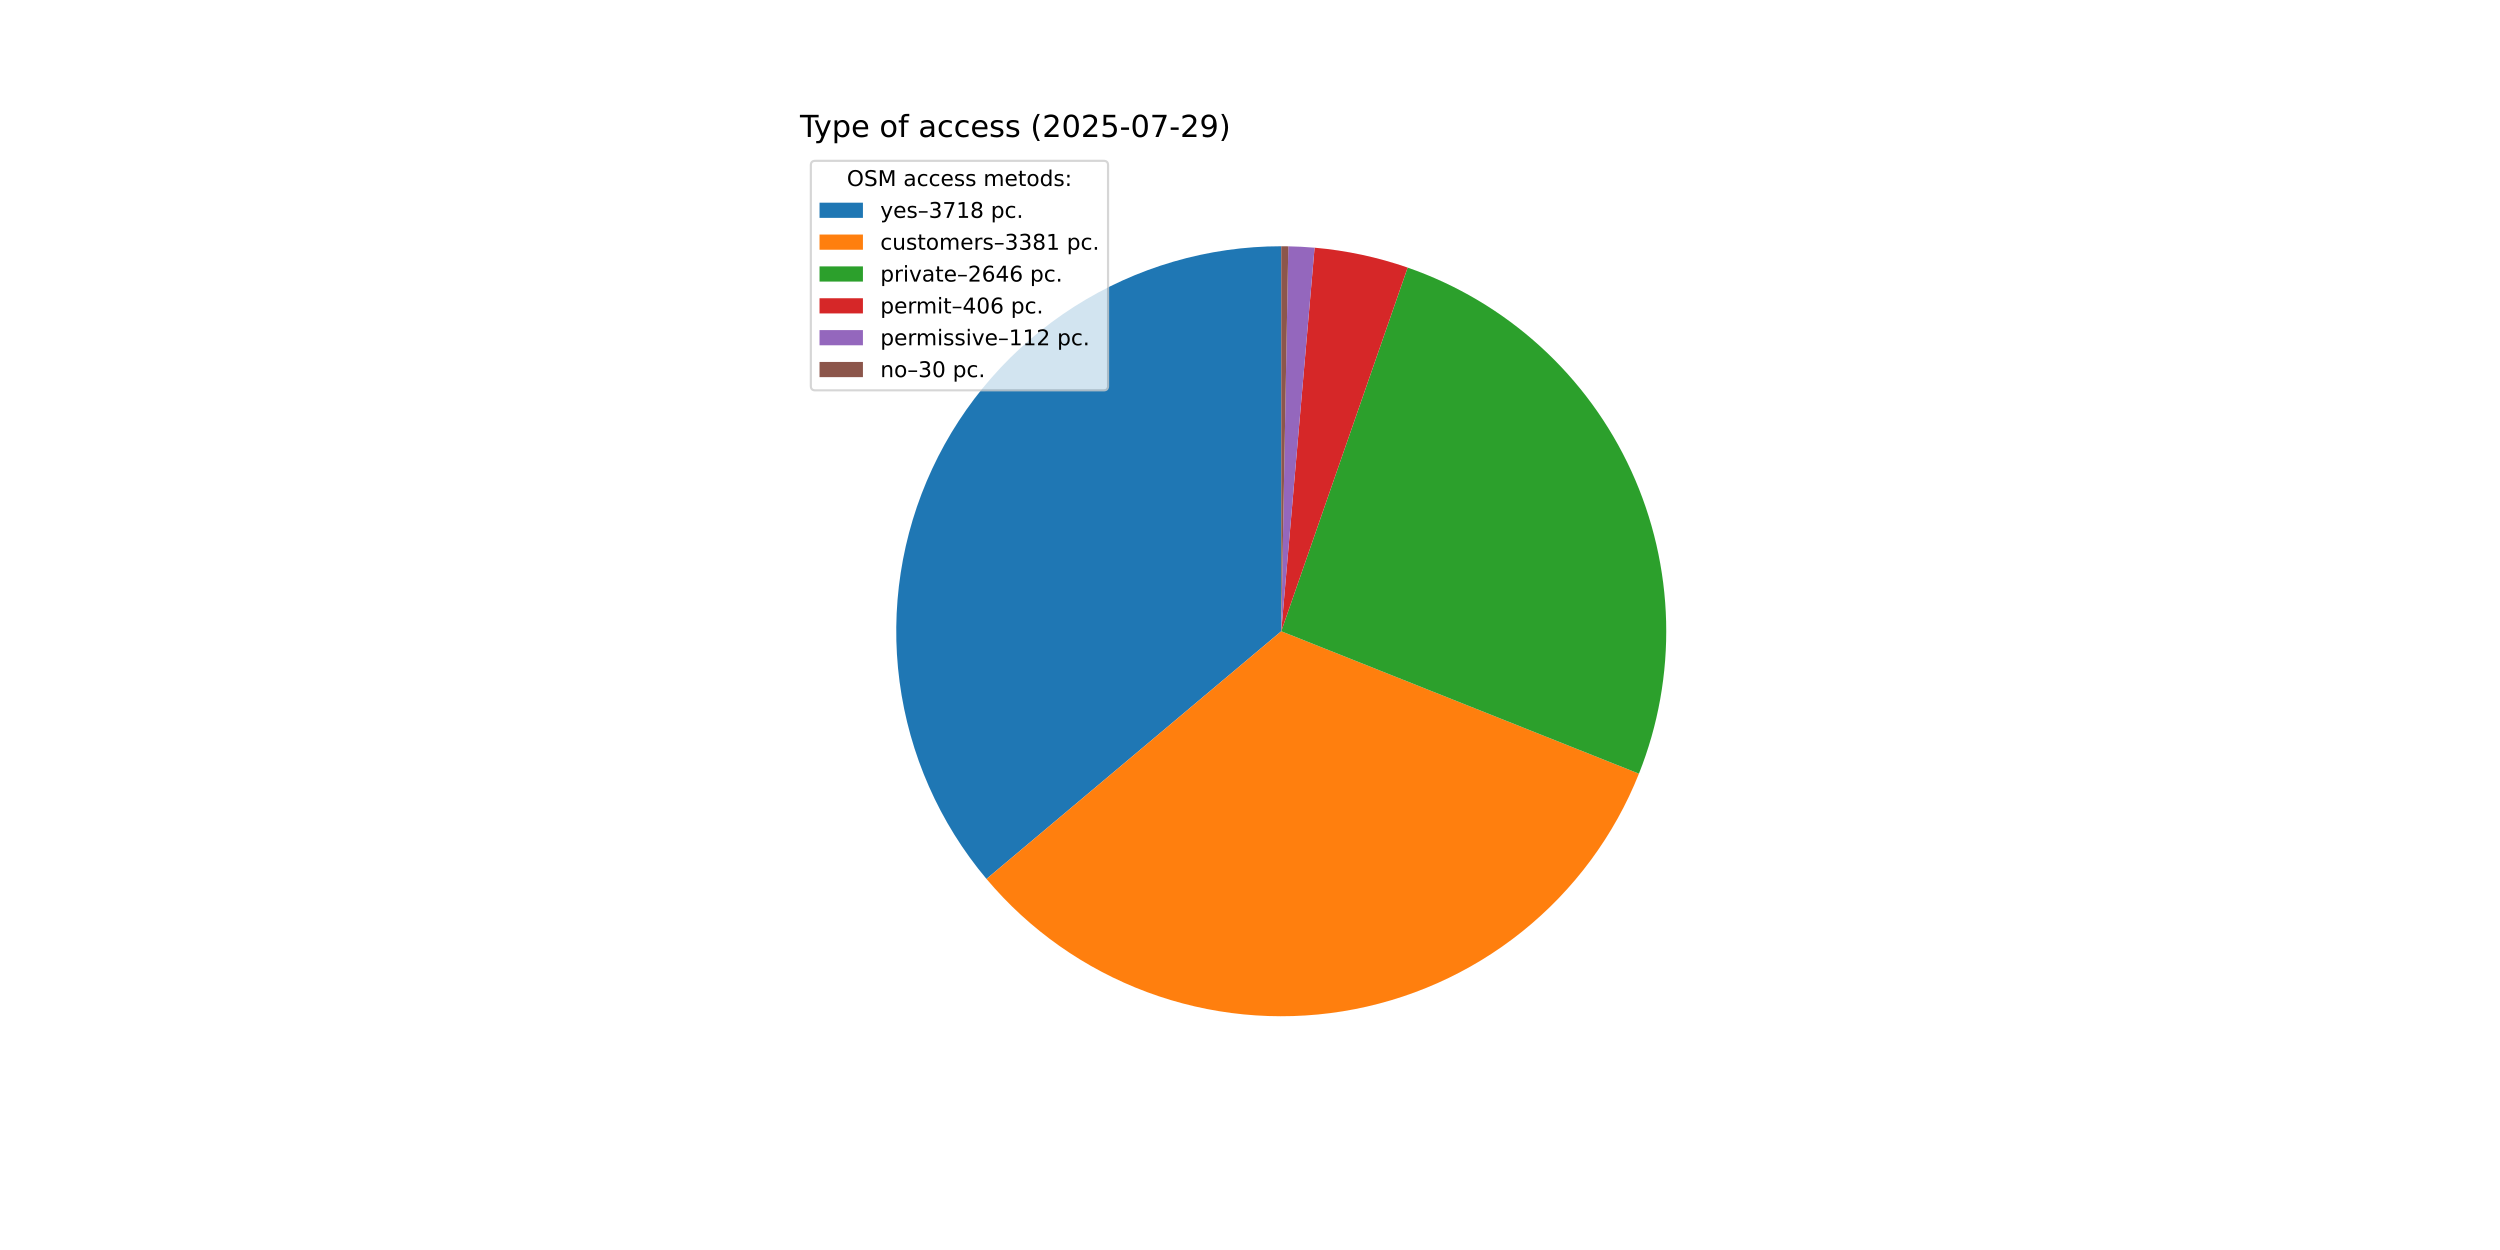
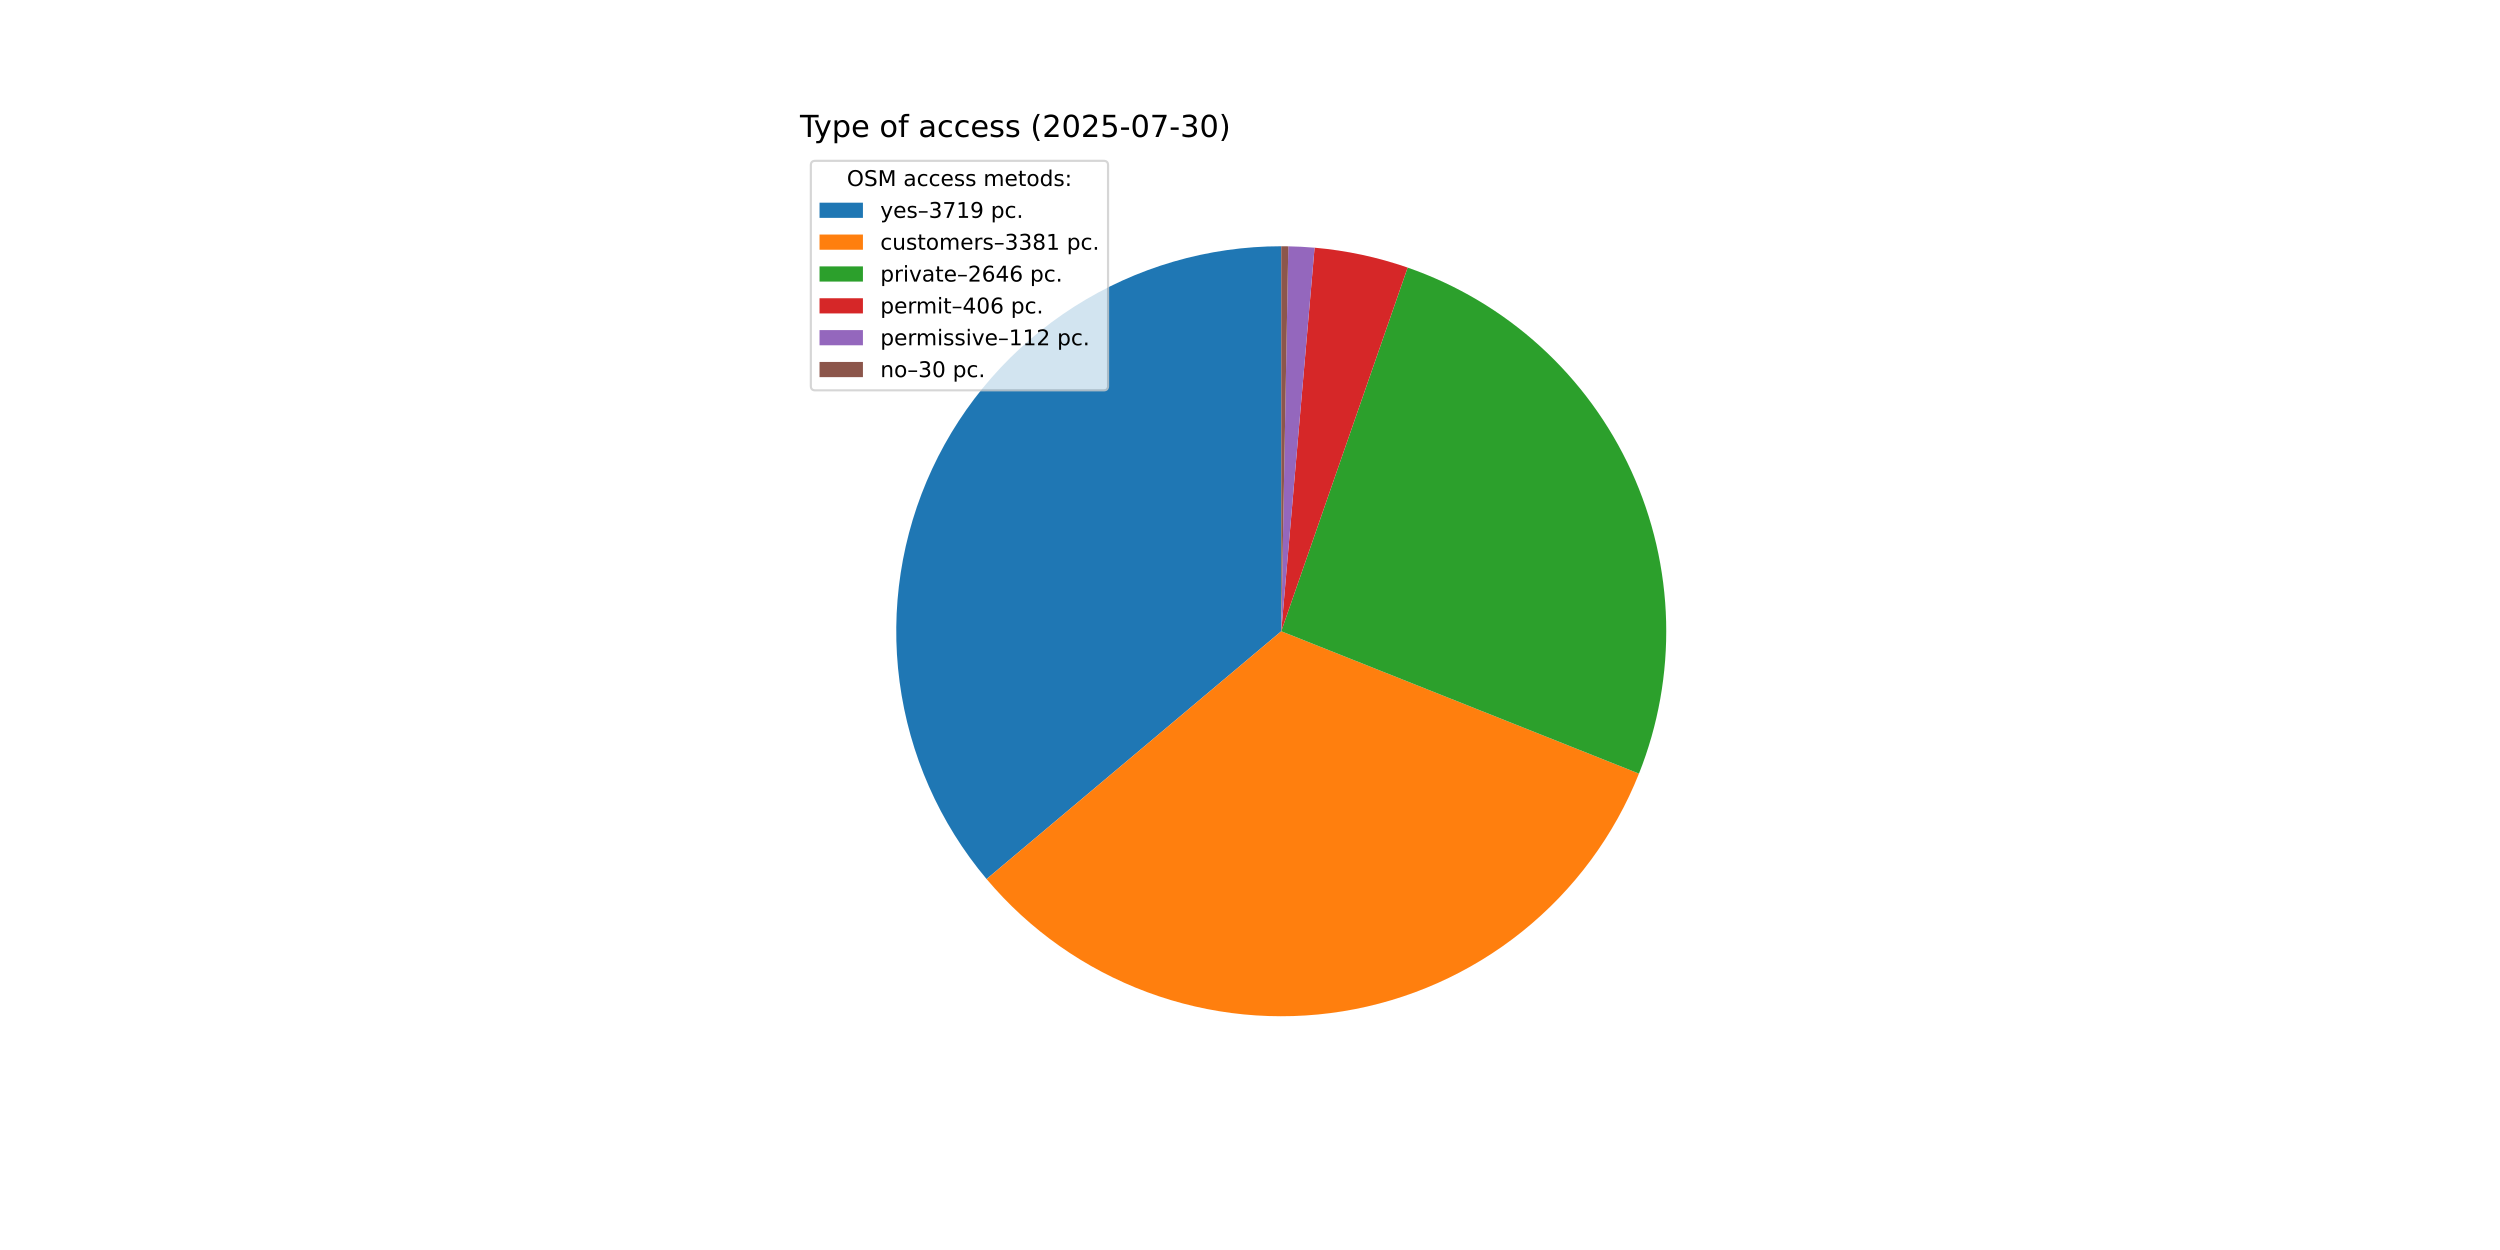
<svg xmlns="http://www.w3.org/2000/svg" xmlns:xlink="http://www.w3.org/1999/xlink" width="1152pt" height="576pt" viewBox="0 0 1152 576" version="1.1">
  <defs>
    <style type="text/css">*{stroke-linejoin: round; stroke-linecap: butt}</style>
  </defs>
  <g id="figure_1">
    <g id="patch_1">
      <path d="M 0 576  L 1152 576  L 1152 0  L 0 0  z " style="fill: #ffffff" />
    </g>
    <g id="axes_1">
      <g id="patch_2">
-         <path d="M 590.4 113.472  C 556.623 113.472 523.538 123.118 495.054 141.271  C 466.57 159.424 443.854 185.34 429.589 215.957  C 415.324 246.574 410.096 280.638 414.521 314.124  C 418.947 347.609 432.844 379.145 454.573 405.006  L 590.4 290.88  z " style="fill: #1f77b4" />
+         <path d="M 590.4 113.472  C 556.617 113.472 523.527 123.122 495.039 141.281  C 466.552 159.44 443.836 185.363 429.574 215.989  C 415.313 246.614 410.092 280.685 414.528 314.175  C 418.964 347.665 432.875 379.202 454.618 405.058  L 590.4 290.88  z " style="fill: #1f77b4" />
      </g>
      <g id="patch_3">
-         <path d="M 454.573 405.006  C 474.31 428.495 499.806 446.468 528.563 457.162  C 557.319 467.856 588.364 470.91 618.653 466.024  C 648.942 461.138 677.451 448.477 701.387 429.284  C 725.322 410.09 743.874 385.011 755.223 356.507  L 590.4 290.88  z " style="fill: #ff7f0e" />
+         <path d="M 454.618 405.058  C 474.361 428.538 499.862 446.5 528.619 457.183  C 557.376 467.866 588.419 470.91 618.703 466.016  C 648.988 461.121 677.492 448.455 701.42 429.257  C 725.348 410.059 743.893 384.98 755.236 356.476  L 590.4 290.88  z " style="fill: #ff7f0e" />
      </g>
      <g id="patch_4">
-         <path d="M 755.223 356.507  C 764.086 334.247 768.349 310.42 767.753 286.467  C 767.157 262.515 761.715 238.929 751.756 217.137  C 741.796 195.345 727.524 175.795 709.804 159.669  C 692.083 143.543 671.277 131.172 648.645 123.306  L 590.4 290.88  z " style="fill: #2ca02c" />
+         <path d="M 755.236 356.476  C 764.094 334.216 768.352 310.391 767.752 286.441  C 767.153 262.491 761.708 238.908 751.747 217.119  C 741.786 195.331 727.514 175.784 709.794 159.66  C 692.074 143.537 671.27 131.169 648.64 123.304  L 590.4 290.88  z " style="fill: #2ca02c" />
      </g>
      <g id="patch_5">
-         <path d="M 648.645 123.306  C 641.721 120.899 634.655 118.924 627.486 117.392  C 620.318 115.859 613.061 114.773 605.759 114.138  L 590.4 290.88  z " style="fill: #d62728" />
+         <path d="M 648.64 123.304  C 641.716 120.898 634.651 118.923 627.483 117.391  C 620.315 115.859 613.059 114.772 605.757 114.138  L 590.4 290.88  z " style="fill: #d62728" />
      </g>
      <g id="patch_6">
-         <path d="M 605.759 114.138  C 603.745 113.963 601.728 113.822 599.709 113.716  C 597.69 113.61 595.67 113.539 593.649 113.502  L 590.4 290.88  z " style="fill: #9467bd" />
+         <path d="M 605.757 114.138  C 603.744 113.963 601.727 113.822 599.708 113.716  C 597.69 113.61 595.669 113.539 593.648 113.502  L 590.4 290.88  z " style="fill: #9467bd" />
      </g>
      <g id="patch_7">
-         <path d="M 593.649 113.502  C 593.107 113.492 592.566 113.484 592.024 113.479  C 591.483 113.474 590.941 113.472 590.4 113.472  L 590.4 290.88  z " style="fill: #8c564b" />
+         <path d="M 593.648 113.502  C 593.107 113.492 592.566 113.484 592.024 113.479  C 591.483 113.474 590.941 113.472 590.4 113.472  L 590.4 290.88  z " style="fill: #8c564b" />
      </g>
      <g id="matplotlib.axis_1" />
      <g id="matplotlib.axis_2" />
      <g id="text_1">
        <g transform="translate(368.64 63.12) scale(0.14 -0.14)">
          <defs>
            <path id="DejaVuSans-54" d="M -19 4666  L 3928 4666  L 3928 4134  L 2272 4134  L 2272 0  L 1638 0  L 1638 4134  L -19 4134  L -19 4666  z " transform="scale(0.015625)" />
            <path id="DejaVuSans-79" d="M 2059 -325  Q 1816 -950 1584 -1140  Q 1353 -1331 966 -1331  L 506 -1331  L 506 -850  L 844 -850  Q 1081 -850 1212 -737  Q 1344 -625 1503 -206  L 1606 56  L 191 3500  L 800 3500  L 1894 763  L 2988 3500  L 3597 3500  L 2059 -325  z " transform="scale(0.015625)" />
            <path id="DejaVuSans-70" d="M 1159 525  L 1159 -1331  L 581 -1331  L 581 3500  L 1159 3500  L 1159 2969  Q 1341 3281 1617 3432  Q 1894 3584 2278 3584  Q 2916 3584 3314 3078  Q 3713 2572 3713 1747  Q 3713 922 3314 415  Q 2916 -91 2278 -91  Q 1894 -91 1617 61  Q 1341 213 1159 525  z M 3116 1747  Q 3116 2381 2855 2742  Q 2594 3103 2138 3103  Q 1681 3103 1420 2742  Q 1159 2381 1159 1747  Q 1159 1113 1420 752  Q 1681 391 2138 391  Q 2594 391 2855 752  Q 3116 1113 3116 1747  z " transform="scale(0.015625)" />
            <path id="DejaVuSans-65" d="M 3597 1894  L 3597 1613  L 953 1613  Q 991 1019 1311 708  Q 1631 397 2203 397  Q 2534 397 2845 478  Q 3156 559 3463 722  L 3463 178  Q 3153 47 2828 -22  Q 2503 -91 2169 -91  Q 1331 -91 842 396  Q 353 884 353 1716  Q 353 2575 817 3079  Q 1281 3584 2069 3584  Q 2775 3584 3186 3129  Q 3597 2675 3597 1894  z M 3022 2063  Q 3016 2534 2758 2815  Q 2500 3097 2075 3097  Q 1594 3097 1305 2825  Q 1016 2553 972 2059  L 3022 2063  z " transform="scale(0.015625)" />
            <path id="DejaVuSans-20" transform="scale(0.015625)" />
            <path id="DejaVuSans-6f" d="M 1959 3097  Q 1497 3097 1228 2736  Q 959 2375 959 1747  Q 959 1119 1226 758  Q 1494 397 1959 397  Q 2419 397 2687 759  Q 2956 1122 2956 1747  Q 2956 2369 2687 2733  Q 2419 3097 1959 3097  z M 1959 3584  Q 2709 3584 3137 3096  Q 3566 2609 3566 1747  Q 3566 888 3137 398  Q 2709 -91 1959 -91  Q 1206 -91 779 398  Q 353 888 353 1747  Q 353 2609 779 3096  Q 1206 3584 1959 3584  z " transform="scale(0.015625)" />
            <path id="DejaVuSans-66" d="M 2375 4863  L 2375 4384  L 1825 4384  Q 1516 4384 1395 4259  Q 1275 4134 1275 3809  L 1275 3500  L 2222 3500  L 2222 3053  L 1275 3053  L 1275 0  L 697 0  L 697 3053  L 147 3053  L 147 3500  L 697 3500  L 697 3744  Q 697 4328 969 4595  Q 1241 4863 1831 4863  L 2375 4863  z " transform="scale(0.015625)" />
            <path id="DejaVuSans-61" d="M 2194 1759  Q 1497 1759 1228 1600  Q 959 1441 959 1056  Q 959 750 1161 570  Q 1363 391 1709 391  Q 2188 391 2477 730  Q 2766 1069 2766 1631  L 2766 1759  L 2194 1759  z M 3341 1997  L 3341 0  L 2766 0  L 2766 531  Q 2569 213 2275 61  Q 1981 -91 1556 -91  Q 1019 -91 701 211  Q 384 513 384 1019  Q 384 1609 779 1909  Q 1175 2209 1959 2209  L 2766 2209  L 2766 2266  Q 2766 2663 2505 2880  Q 2244 3097 1772 3097  Q 1472 3097 1187 3025  Q 903 2953 641 2809  L 641 3341  Q 956 3463 1253 3523  Q 1550 3584 1831 3584  Q 2591 3584 2966 3190  Q 3341 2797 3341 1997  z " transform="scale(0.015625)" />
            <path id="DejaVuSans-63" d="M 3122 3366  L 3122 2828  Q 2878 2963 2633 3030  Q 2388 3097 2138 3097  Q 1578 3097 1268 2742  Q 959 2388 959 1747  Q 959 1106 1268 751  Q 1578 397 2138 397  Q 2388 397 2633 464  Q 2878 531 3122 666  L 3122 134  Q 2881 22 2623 -34  Q 2366 -91 2075 -91  Q 1284 -91 818 406  Q 353 903 353 1747  Q 353 2603 823 3093  Q 1294 3584 2113 3584  Q 2378 3584 2631 3529  Q 2884 3475 3122 3366  z " transform="scale(0.015625)" />
            <path id="DejaVuSans-73" d="M 2834 3397  L 2834 2853  Q 2591 2978 2328 3040  Q 2066 3103 1784 3103  Q 1356 3103 1142 2972  Q 928 2841 928 2578  Q 928 2378 1081 2264  Q 1234 2150 1697 2047  L 1894 2003  Q 2506 1872 2764 1633  Q 3022 1394 3022 966  Q 3022 478 2636 193  Q 2250 -91 1575 -91  Q 1294 -91 989 -36  Q 684 19 347 128  L 347 722  Q 666 556 975 473  Q 1284 391 1588 391  Q 1994 391 2212 530  Q 2431 669 2431 922  Q 2431 1156 2273 1281  Q 2116 1406 1581 1522  L 1381 1569  Q 847 1681 609 1914  Q 372 2147 372 2553  Q 372 3047 722 3315  Q 1072 3584 1716 3584  Q 2034 3584 2315 3537  Q 2597 3491 2834 3397  z " transform="scale(0.015625)" />
            <path id="DejaVuSans-28" d="M 1984 4856  Q 1566 4138 1362 3434  Q 1159 2731 1159 2009  Q 1159 1288 1364 580  Q 1569 -128 1984 -844  L 1484 -844  Q 1016 -109 783 600  Q 550 1309 550 2009  Q 550 2706 781 3412  Q 1013 4119 1484 4856  L 1984 4856  z " transform="scale(0.015625)" />
            <path id="DejaVuSans-32" d="M 1228 531  L 3431 531  L 3431 0  L 469 0  L 469 531  Q 828 903 1448 1529  Q 2069 2156 2228 2338  Q 2531 2678 2651 2914  Q 2772 3150 2772 3378  Q 2772 3750 2511 3984  Q 2250 4219 1831 4219  Q 1534 4219 1204 4116  Q 875 4013 500 3803  L 500 4441  Q 881 4594 1212 4672  Q 1544 4750 1819 4750  Q 2544 4750 2975 4387  Q 3406 4025 3406 3419  Q 3406 3131 3298 2873  Q 3191 2616 2906 2266  Q 2828 2175 2409 1742  Q 1991 1309 1228 531  z " transform="scale(0.015625)" />
            <path id="DejaVuSans-30" d="M 2034 4250  Q 1547 4250 1301 3770  Q 1056 3291 1056 2328  Q 1056 1369 1301 889  Q 1547 409 2034 409  Q 2525 409 2770 889  Q 3016 1369 3016 2328  Q 3016 3291 2770 3770  Q 2525 4250 2034 4250  z M 2034 4750  Q 2819 4750 3233 4129  Q 3647 3509 3647 2328  Q 3647 1150 3233 529  Q 2819 -91 2034 -91  Q 1250 -91 836 529  Q 422 1150 422 2328  Q 422 3509 836 4129  Q 1250 4750 2034 4750  z " transform="scale(0.015625)" />
            <path id="DejaVuSans-35" d="M 691 4666  L 3169 4666  L 3169 4134  L 1269 4134  L 1269 2991  Q 1406 3038 1543 3061  Q 1681 3084 1819 3084  Q 2600 3084 3056 2656  Q 3513 2228 3513 1497  Q 3513 744 3044 326  Q 2575 -91 1722 -91  Q 1428 -91 1123 -41  Q 819 9 494 109  L 494 744  Q 775 591 1075 516  Q 1375 441 1709 441  Q 2250 441 2565 725  Q 2881 1009 2881 1497  Q 2881 1984 2565 2268  Q 2250 2553 1709 2553  Q 1456 2553 1204 2497  Q 953 2441 691 2322  L 691 4666  z " transform="scale(0.015625)" />
            <path id="DejaVuSans-2d" d="M 313 2009  L 1997 2009  L 1997 1497  L 313 1497  L 313 2009  z " transform="scale(0.015625)" />
            <path id="DejaVuSans-37" d="M 525 4666  L 3525 4666  L 3525 4397  L 1831 0  L 1172 0  L 2766 4134  L 525 4134  L 525 4666  z " transform="scale(0.015625)" />
-             <path id="DejaVuSans-39" d="M 703 97  L 703 672  Q 941 559 1184 500  Q 1428 441 1663 441  Q 2288 441 2617 861  Q 2947 1281 2994 2138  Q 2813 1869 2534 1725  Q 2256 1581 1919 1581  Q 1219 1581 811 2004  Q 403 2428 403 3163  Q 403 3881 828 4315  Q 1253 4750 1959 4750  Q 2769 4750 3195 4129  Q 3622 3509 3622 2328  Q 3622 1225 3098 567  Q 2575 -91 1691 -91  Q 1453 -91 1209 -44  Q 966 3 703 97  z M 1959 2075  Q 2384 2075 2632 2365  Q 2881 2656 2881 3163  Q 2881 3666 2632 3958  Q 2384 4250 1959 4250  Q 1534 4250 1286 3958  Q 1038 3666 1038 3163  Q 1038 2656 1286 2365  Q 1534 2075 1959 2075  z " transform="scale(0.015625)" />
+             <path id="DejaVuSans-33" d="M 2597 2516  Q 3050 2419 3304 2112  Q 3559 1806 3559 1356  Q 3559 666 3084 287  Q 2609 -91 1734 -91  Q 1441 -91 1130 -33  Q 819 25 488 141  L 488 750  Q 750 597 1062 519  Q 1375 441 1716 441  Q 2309 441 2620 675  Q 2931 909 2931 1356  Q 2931 1769 2642 2001  Q 2353 2234 1838 2234  L 1294 2234  L 1294 2753  L 1863 2753  Q 2328 2753 2575 2939  Q 2822 3125 2822 3475  Q 2822 3834 2567 4026  Q 2313 4219 1838 4219  Q 1578 4219 1281 4162  Q 984 4106 628 3988  L 628 4550  Q 988 4650 1302 4700  Q 1616 4750 1894 4750  Q 2613 4750 3031 4423  Q 3450 4097 3450 3541  Q 3450 3153 3228 2886  Q 3006 2619 2597 2516  z " transform="scale(0.015625)" />
            <path id="DejaVuSans-29" d="M 513 4856  L 1013 4856  Q 1481 4119 1714 3412  Q 1947 2706 1947 2009  Q 1947 1309 1714 600  Q 1481 -109 1013 -844  L 513 -844  Q 928 -128 1133 580  Q 1338 1288 1338 2009  Q 1338 2731 1133 3434  Q 928 4138 513 4856  z " transform="scale(0.015625)" />
          </defs>
          <use xlink:href="#DejaVuSans-54" />
          <use xlink:href="#DejaVuSans-79" x="45.459" />
          <use xlink:href="#DejaVuSans-70" x="104.639" />
          <use xlink:href="#DejaVuSans-65" x="168.115" />
          <use xlink:href="#DejaVuSans-20" x="229.639" />
          <use xlink:href="#DejaVuSans-6f" x="261.426" />
          <use xlink:href="#DejaVuSans-66" x="322.607" />
          <use xlink:href="#DejaVuSans-20" x="357.812" />
          <use xlink:href="#DejaVuSans-61" x="389.6" />
          <use xlink:href="#DejaVuSans-63" x="450.879" />
          <use xlink:href="#DejaVuSans-63" x="505.859" />
          <use xlink:href="#DejaVuSans-65" x="560.84" />
          <use xlink:href="#DejaVuSans-73" x="622.363" />
          <use xlink:href="#DejaVuSans-73" x="674.463" />
          <use xlink:href="#DejaVuSans-20" x="726.562" />
          <use xlink:href="#DejaVuSans-28" x="758.35" />
          <use xlink:href="#DejaVuSans-32" x="797.363" />
          <use xlink:href="#DejaVuSans-30" x="860.986" />
          <use xlink:href="#DejaVuSans-32" x="924.609" />
          <use xlink:href="#DejaVuSans-35" x="988.232" />
          <use xlink:href="#DejaVuSans-2d" x="1051.855" />
          <use xlink:href="#DejaVuSans-30" x="1087.939" />
          <use xlink:href="#DejaVuSans-37" x="1151.562" />
          <use xlink:href="#DejaVuSans-2d" x="1215.186" />
-           <use xlink:href="#DejaVuSans-32" x="1251.27" />
-           <use xlink:href="#DejaVuSans-39" x="1314.893" />
+           <use xlink:href="#DejaVuSans-33" x="1251.27" />
+           <use xlink:href="#DejaVuSans-30" x="1314.893" />
          <use xlink:href="#DejaVuSans-29" x="1378.516" />
        </g>
      </g>
      <g id="legend_1">
        <g id="patch_8">
          <path d="M 375.64 179.867  L 508.592 179.867  Q 510.592 179.867 510.592 177.867  L 510.592 76.12  Q 510.592 74.12 508.592 74.12  L 375.64 74.12  Q 373.64 74.12 373.64 76.12  L 373.64 177.867  Q 373.64 179.867 375.64 179.867  z " style="fill: #ffffff; opacity: 0.8; stroke: #cccccc; stroke-linejoin: miter" />
        </g>
        <g id="text_2">
          <g transform="translate(390.2353 85.71844) scale(0.1 -0.1)">
            <defs>
              <path id="DejaVuSans-4f" d="M 2522 4238  Q 1834 4238 1429 3725  Q 1025 3213 1025 2328  Q 1025 1447 1429 934  Q 1834 422 2522 422  Q 3209 422 3611 934  Q 4013 1447 4013 2328  Q 4013 3213 3611 3725  Q 3209 4238 2522 4238  z M 2522 4750  Q 3503 4750 4090 4092  Q 4678 3434 4678 2328  Q 4678 1225 4090 567  Q 3503 -91 2522 -91  Q 1538 -91 948 565  Q 359 1222 359 2328  Q 359 3434 948 4092  Q 1538 4750 2522 4750  z " transform="scale(0.015625)" />
              <path id="DejaVuSans-53" d="M 3425 4513  L 3425 3897  Q 3066 4069 2747 4153  Q 2428 4238 2131 4238  Q 1616 4238 1336 4038  Q 1056 3838 1056 3469  Q 1056 3159 1242 3001  Q 1428 2844 1947 2747  L 2328 2669  Q 3034 2534 3370 2195  Q 3706 1856 3706 1288  Q 3706 609 3251 259  Q 2797 -91 1919 -91  Q 1588 -91 1214 -16  Q 841 59 441 206  L 441 856  Q 825 641 1194 531  Q 1563 422 1919 422  Q 2459 422 2753 634  Q 3047 847 3047 1241  Q 3047 1584 2836 1778  Q 2625 1972 2144 2069  L 1759 2144  Q 1053 2284 737 2584  Q 422 2884 422 3419  Q 422 4038 858 4394  Q 1294 4750 2059 4750  Q 2388 4750 2728 4690  Q 3069 4631 3425 4513  z " transform="scale(0.015625)" />
              <path id="DejaVuSans-4d" d="M 628 4666  L 1569 4666  L 2759 1491  L 3956 4666  L 4897 4666  L 4897 0  L 4281 0  L 4281 4097  L 3078 897  L 2444 897  L 1241 4097  L 1241 0  L 628 0  L 628 4666  z " transform="scale(0.015625)" />
              <path id="DejaVuSans-6d" d="M 3328 2828  Q 3544 3216 3844 3400  Q 4144 3584 4550 3584  Q 5097 3584 5394 3201  Q 5691 2819 5691 2113  L 5691 0  L 5113 0  L 5113 2094  Q 5113 2597 4934 2840  Q 4756 3084 4391 3084  Q 3944 3084 3684 2787  Q 3425 2491 3425 1978  L 3425 0  L 2847 0  L 2847 2094  Q 2847 2600 2669 2842  Q 2491 3084 2119 3084  Q 1678 3084 1418 2786  Q 1159 2488 1159 1978  L 1159 0  L 581 0  L 581 3500  L 1159 3500  L 1159 2956  Q 1356 3278 1631 3431  Q 1906 3584 2284 3584  Q 2666 3584 2933 3390  Q 3200 3197 3328 2828  z " transform="scale(0.015625)" />
              <path id="DejaVuSans-74" d="M 1172 4494  L 1172 3500  L 2356 3500  L 2356 3053  L 1172 3053  L 1172 1153  Q 1172 725 1289 603  Q 1406 481 1766 481  L 2356 481  L 2356 0  L 1766 0  Q 1100 0 847 248  Q 594 497 594 1153  L 594 3053  L 172 3053  L 172 3500  L 594 3500  L 594 4494  L 1172 4494  z " transform="scale(0.015625)" />
              <path id="DejaVuSans-64" d="M 2906 2969  L 2906 4863  L 3481 4863  L 3481 0  L 2906 0  L 2906 525  Q 2725 213 2448 61  Q 2172 -91 1784 -91  Q 1150 -91 751 415  Q 353 922 353 1747  Q 353 2572 751 3078  Q 1150 3584 1784 3584  Q 2172 3584 2448 3432  Q 2725 3281 2906 2969  z M 947 1747  Q 947 1113 1208 752  Q 1469 391 1925 391  Q 2381 391 2643 752  Q 2906 1113 2906 1747  Q 2906 2381 2643 2742  Q 2381 3103 1925 3103  Q 1469 3103 1208 2742  Q 947 2381 947 1747  z " transform="scale(0.015625)" />
              <path id="DejaVuSans-3a" d="M 750 794  L 1409 794  L 1409 0  L 750 0  L 750 794  z M 750 3309  L 1409 3309  L 1409 2516  L 750 2516  L 750 3309  z " transform="scale(0.015625)" />
            </defs>
            <use xlink:href="#DejaVuSans-4f" />
            <use xlink:href="#DejaVuSans-53" x="78.711" />
            <use xlink:href="#DejaVuSans-4d" x="142.188" />
            <use xlink:href="#DejaVuSans-20" x="228.467" />
            <use xlink:href="#DejaVuSans-61" x="260.254" />
            <use xlink:href="#DejaVuSans-63" x="321.533" />
            <use xlink:href="#DejaVuSans-63" x="376.514" />
            <use xlink:href="#DejaVuSans-65" x="431.494" />
            <use xlink:href="#DejaVuSans-73" x="493.018" />
            <use xlink:href="#DejaVuSans-73" x="545.117" />
            <use xlink:href="#DejaVuSans-20" x="597.217" />
            <use xlink:href="#DejaVuSans-6d" x="629.004" />
            <use xlink:href="#DejaVuSans-65" x="726.416" />
            <use xlink:href="#DejaVuSans-74" x="787.939" />
            <use xlink:href="#DejaVuSans-6f" x="827.148" />
            <use xlink:href="#DejaVuSans-64" x="888.33" />
            <use xlink:href="#DejaVuSans-73" x="951.807" />
            <use xlink:href="#DejaVuSans-3a" x="1003.906" />
          </g>
        </g>
        <g id="patch_9">
          <path d="M 377.64 100.397  L 397.64 100.397  L 397.64 93.397  L 377.64 93.397  z " style="fill: #1f77b4" />
        </g>
        <g id="text_3">
          <g transform="translate(405.64 100.3966) scale(0.1 -0.1)">
            <defs>
              <path id="DejaVuSans-2013" d="M 313 1978  L 2888 1978  L 2888 1528  L 313 1528  L 313 1978  z " transform="scale(0.015625)" />
-               <path id="DejaVuSans-33" d="M 2597 2516  Q 3050 2419 3304 2112  Q 3559 1806 3559 1356  Q 3559 666 3084 287  Q 2609 -91 1734 -91  Q 1441 -91 1130 -33  Q 819 25 488 141  L 488 750  Q 750 597 1062 519  Q 1375 441 1716 441  Q 2309 441 2620 675  Q 2931 909 2931 1356  Q 2931 1769 2642 2001  Q 2353 2234 1838 2234  L 1294 2234  L 1294 2753  L 1863 2753  Q 2328 2753 2575 2939  Q 2822 3125 2822 3475  Q 2822 3834 2567 4026  Q 2313 4219 1838 4219  Q 1578 4219 1281 4162  Q 984 4106 628 3988  L 628 4550  Q 988 4650 1302 4700  Q 1616 4750 1894 4750  Q 2613 4750 3031 4423  Q 3450 4097 3450 3541  Q 3450 3153 3228 2886  Q 3006 2619 2597 2516  z " transform="scale(0.015625)" />
              <path id="DejaVuSans-31" d="M 794 531  L 1825 531  L 1825 4091  L 703 3866  L 703 4441  L 1819 4666  L 2450 4666  L 2450 531  L 3481 531  L 3481 0  L 794 0  L 794 531  z " transform="scale(0.015625)" />
-               <path id="DejaVuSans-38" d="M 2034 2216  Q 1584 2216 1326 1975  Q 1069 1734 1069 1313  Q 1069 891 1326 650  Q 1584 409 2034 409  Q 2484 409 2743 651  Q 3003 894 3003 1313  Q 3003 1734 2745 1975  Q 2488 2216 2034 2216  z M 1403 2484  Q 997 2584 770 2862  Q 544 3141 544 3541  Q 544 4100 942 4425  Q 1341 4750 2034 4750  Q 2731 4750 3128 4425  Q 3525 4100 3525 3541  Q 3525 3141 3298 2862  Q 3072 2584 2669 2484  Q 3125 2378 3379 2068  Q 3634 1759 3634 1313  Q 3634 634 3220 271  Q 2806 -91 2034 -91  Q 1263 -91 848 271  Q 434 634 434 1313  Q 434 1759 690 2068  Q 947 2378 1403 2484  z M 1172 3481  Q 1172 3119 1398 2916  Q 1625 2713 2034 2713  Q 2441 2713 2670 2916  Q 2900 3119 2900 3481  Q 2900 3844 2670 4047  Q 2441 4250 2034 4250  Q 1625 4250 1398 4047  Q 1172 3844 1172 3481  z " transform="scale(0.015625)" />
+               <path id="DejaVuSans-39" d="M 703 97  L 703 672  Q 941 559 1184 500  Q 1428 441 1663 441  Q 2288 441 2617 861  Q 2947 1281 2994 2138  Q 2813 1869 2534 1725  Q 2256 1581 1919 1581  Q 1219 1581 811 2004  Q 403 2428 403 3163  Q 403 3881 828 4315  Q 1253 4750 1959 4750  Q 2769 4750 3195 4129  Q 3622 3509 3622 2328  Q 3622 1225 3098 567  Q 2575 -91 1691 -91  Q 1453 -91 1209 -44  Q 966 3 703 97  z M 1959 2075  Q 2384 2075 2632 2365  Q 2881 2656 2881 3163  Q 2881 3666 2632 3958  Q 2384 4250 1959 4250  Q 1534 4250 1286 3958  Q 1038 3666 1038 3163  Q 1038 2656 1286 2365  Q 1534 2075 1959 2075  z " transform="scale(0.015625)" />
              <path id="DejaVuSans-2e" d="M 684 794  L 1344 794  L 1344 0  L 684 0  L 684 794  z " transform="scale(0.015625)" />
            </defs>
            <use xlink:href="#DejaVuSans-79" />
            <use xlink:href="#DejaVuSans-65" x="59.18" />
            <use xlink:href="#DejaVuSans-73" x="120.703" />
            <use xlink:href="#DejaVuSans-2013" x="172.803" />
            <use xlink:href="#DejaVuSans-33" x="222.803" />
            <use xlink:href="#DejaVuSans-37" x="286.426" />
            <use xlink:href="#DejaVuSans-31" x="350.049" />
-             <use xlink:href="#DejaVuSans-38" x="413.672" />
+             <use xlink:href="#DejaVuSans-39" x="413.672" />
            <use xlink:href="#DejaVuSans-20" x="477.295" />
            <use xlink:href="#DejaVuSans-70" x="509.082" />
            <use xlink:href="#DejaVuSans-63" x="572.559" />
            <use xlink:href="#DejaVuSans-2e" x="627.539" />
          </g>
        </g>
        <g id="patch_10">
          <path d="M 377.64 115.075  L 397.64 115.075  L 397.64 108.075  L 377.64 108.075  z " style="fill: #ff7f0e" />
        </g>
        <g id="text_4">
          <g transform="translate(405.64 115.0747) scale(0.1 -0.1)">
            <defs>
              <path id="DejaVuSans-75" d="M 544 1381  L 544 3500  L 1119 3500  L 1119 1403  Q 1119 906 1312 657  Q 1506 409 1894 409  Q 2359 409 2629 706  Q 2900 1003 2900 1516  L 2900 3500  L 3475 3500  L 3475 0  L 2900 0  L 2900 538  Q 2691 219 2414 64  Q 2138 -91 1772 -91  Q 1169 -91 856 284  Q 544 659 544 1381  z M 1991 3584  L 1991 3584  z " transform="scale(0.015625)" />
              <path id="DejaVuSans-72" d="M 2631 2963  Q 2534 3019 2420 3045  Q 2306 3072 2169 3072  Q 1681 3072 1420 2755  Q 1159 2438 1159 1844  L 1159 0  L 581 0  L 581 3500  L 1159 3500  L 1159 2956  Q 1341 3275 1631 3429  Q 1922 3584 2338 3584  Q 2397 3584 2469 3576  Q 2541 3569 2628 3553  L 2631 2963  z " transform="scale(0.015625)" />
+               <path id="DejaVuSans-38" d="M 2034 2216  Q 1584 2216 1326 1975  Q 1069 1734 1069 1313  Q 1069 891 1326 650  Q 1584 409 2034 409  Q 2484 409 2743 651  Q 3003 894 3003 1313  Q 3003 1734 2745 1975  Q 2488 2216 2034 2216  z M 1403 2484  Q 997 2584 770 2862  Q 544 3141 544 3541  Q 544 4100 942 4425  Q 1341 4750 2034 4750  Q 2731 4750 3128 4425  Q 3525 4100 3525 3541  Q 3525 3141 3298 2862  Q 3072 2584 2669 2484  Q 3125 2378 3379 2068  Q 3634 1759 3634 1313  Q 3634 634 3220 271  Q 2806 -91 2034 -91  Q 1263 -91 848 271  Q 434 634 434 1313  Q 434 1759 690 2068  Q 947 2378 1403 2484  z M 1172 3481  Q 1172 3119 1398 2916  Q 1625 2713 2034 2713  Q 2441 2713 2670 2916  Q 2900 3119 2900 3481  Q 2900 3844 2670 4047  Q 2441 4250 2034 4250  Q 1625 4250 1398 4047  Q 1172 3844 1172 3481  z " transform="scale(0.015625)" />
            </defs>
            <use xlink:href="#DejaVuSans-63" />
            <use xlink:href="#DejaVuSans-75" x="54.98" />
            <use xlink:href="#DejaVuSans-73" x="118.359" />
            <use xlink:href="#DejaVuSans-74" x="170.459" />
            <use xlink:href="#DejaVuSans-6f" x="209.668" />
            <use xlink:href="#DejaVuSans-6d" x="270.85" />
            <use xlink:href="#DejaVuSans-65" x="368.262" />
            <use xlink:href="#DejaVuSans-72" x="429.785" />
            <use xlink:href="#DejaVuSans-73" x="470.898" />
            <use xlink:href="#DejaVuSans-2013" x="522.998" />
            <use xlink:href="#DejaVuSans-33" x="572.998" />
            <use xlink:href="#DejaVuSans-33" x="636.621" />
            <use xlink:href="#DejaVuSans-38" x="700.244" />
            <use xlink:href="#DejaVuSans-31" x="763.867" />
            <use xlink:href="#DejaVuSans-20" x="827.49" />
            <use xlink:href="#DejaVuSans-70" x="859.277" />
            <use xlink:href="#DejaVuSans-63" x="922.754" />
            <use xlink:href="#DejaVuSans-2e" x="977.734" />
          </g>
        </g>
        <g id="patch_11">
          <path d="M 377.64 129.753  L 397.64 129.753  L 397.64 122.753  L 377.64 122.753  z " style="fill: #2ca02c" />
        </g>
        <g id="text_5">
          <g transform="translate(405.64 129.7528) scale(0.1 -0.1)">
            <defs>
              <path id="DejaVuSans-69" d="M 603 3500  L 1178 3500  L 1178 0  L 603 0  L 603 3500  z M 603 4863  L 1178 4863  L 1178 4134  L 603 4134  L 603 4863  z " transform="scale(0.015625)" />
              <path id="DejaVuSans-76" d="M 191 3500  L 800 3500  L 1894 563  L 2988 3500  L 3597 3500  L 2284 0  L 1503 0  L 191 3500  z " transform="scale(0.015625)" />
              <path id="DejaVuSans-36" d="M 2113 2584  Q 1688 2584 1439 2293  Q 1191 2003 1191 1497  Q 1191 994 1439 701  Q 1688 409 2113 409  Q 2538 409 2786 701  Q 3034 994 3034 1497  Q 3034 2003 2786 2293  Q 2538 2584 2113 2584  z M 3366 4563  L 3366 3988  Q 3128 4100 2886 4159  Q 2644 4219 2406 4219  Q 1781 4219 1451 3797  Q 1122 3375 1075 2522  Q 1259 2794 1537 2939  Q 1816 3084 2150 3084  Q 2853 3084 3261 2657  Q 3669 2231 3669 1497  Q 3669 778 3244 343  Q 2819 -91 2113 -91  Q 1303 -91 875 529  Q 447 1150 447 2328  Q 447 3434 972 4092  Q 1497 4750 2381 4750  Q 2619 4750 2861 4703  Q 3103 4656 3366 4563  z " transform="scale(0.015625)" />
              <path id="DejaVuSans-34" d="M 2419 4116  L 825 1625  L 2419 1625  L 2419 4116  z M 2253 4666  L 3047 4666  L 3047 1625  L 3713 1625  L 3713 1100  L 3047 1100  L 3047 0  L 2419 0  L 2419 1100  L 313 1100  L 313 1709  L 2253 4666  z " transform="scale(0.015625)" />
            </defs>
            <use xlink:href="#DejaVuSans-70" />
            <use xlink:href="#DejaVuSans-72" x="63.477" />
            <use xlink:href="#DejaVuSans-69" x="104.59" />
            <use xlink:href="#DejaVuSans-76" x="132.373" />
            <use xlink:href="#DejaVuSans-61" x="191.553" />
            <use xlink:href="#DejaVuSans-74" x="252.832" />
            <use xlink:href="#DejaVuSans-65" x="292.041" />
            <use xlink:href="#DejaVuSans-2013" x="353.564" />
            <use xlink:href="#DejaVuSans-32" x="403.564" />
            <use xlink:href="#DejaVuSans-36" x="467.188" />
            <use xlink:href="#DejaVuSans-34" x="530.811" />
            <use xlink:href="#DejaVuSans-36" x="594.434" />
            <use xlink:href="#DejaVuSans-20" x="658.057" />
            <use xlink:href="#DejaVuSans-70" x="689.844" />
            <use xlink:href="#DejaVuSans-63" x="753.32" />
            <use xlink:href="#DejaVuSans-2e" x="808.301" />
          </g>
        </g>
        <g id="patch_12">
          <path d="M 377.64 144.431  L 397.64 144.431  L 397.64 137.431  L 377.64 137.431  z " style="fill: #d62728" />
        </g>
        <g id="text_6">
          <g transform="translate(405.64 144.4309) scale(0.1 -0.1)">
            <use xlink:href="#DejaVuSans-70" />
            <use xlink:href="#DejaVuSans-65" x="63.477" />
            <use xlink:href="#DejaVuSans-72" x="125" />
            <use xlink:href="#DejaVuSans-6d" x="164.363" />
            <use xlink:href="#DejaVuSans-69" x="261.775" />
            <use xlink:href="#DejaVuSans-74" x="289.559" />
            <use xlink:href="#DejaVuSans-2013" x="328.768" />
            <use xlink:href="#DejaVuSans-34" x="378.768" />
            <use xlink:href="#DejaVuSans-30" x="442.391" />
            <use xlink:href="#DejaVuSans-36" x="506.014" />
            <use xlink:href="#DejaVuSans-20" x="569.637" />
            <use xlink:href="#DejaVuSans-70" x="601.424" />
            <use xlink:href="#DejaVuSans-63" x="664.9" />
            <use xlink:href="#DejaVuSans-2e" x="719.881" />
          </g>
        </g>
        <g id="patch_13">
          <path d="M 377.64 159.109  L 397.64 159.109  L 397.64 152.109  L 377.64 152.109  z " style="fill: #9467bd" />
        </g>
        <g id="text_7">
          <g transform="translate(405.64 159.1091) scale(0.1 -0.1)">
            <use xlink:href="#DejaVuSans-70" />
            <use xlink:href="#DejaVuSans-65" x="63.477" />
            <use xlink:href="#DejaVuSans-72" x="125" />
            <use xlink:href="#DejaVuSans-6d" x="164.363" />
            <use xlink:href="#DejaVuSans-69" x="261.775" />
            <use xlink:href="#DejaVuSans-73" x="289.559" />
            <use xlink:href="#DejaVuSans-73" x="341.658" />
            <use xlink:href="#DejaVuSans-69" x="393.758" />
            <use xlink:href="#DejaVuSans-76" x="421.541" />
            <use xlink:href="#DejaVuSans-65" x="480.721" />
            <use xlink:href="#DejaVuSans-2013" x="542.244" />
            <use xlink:href="#DejaVuSans-31" x="592.244" />
            <use xlink:href="#DejaVuSans-31" x="655.867" />
            <use xlink:href="#DejaVuSans-32" x="719.49" />
            <use xlink:href="#DejaVuSans-20" x="783.113" />
            <use xlink:href="#DejaVuSans-70" x="814.9" />
            <use xlink:href="#DejaVuSans-63" x="878.377" />
            <use xlink:href="#DejaVuSans-2e" x="933.357" />
          </g>
        </g>
        <g id="patch_14">
          <path d="M 377.64 173.787  L 397.64 173.787  L 397.64 166.787  L 377.64 166.787  z " style="fill: #8c564b" />
        </g>
        <g id="text_8">
          <g transform="translate(405.64 173.7872) scale(0.1 -0.1)">
            <defs>
              <path id="DejaVuSans-6e" d="M 3513 2113  L 3513 0  L 2938 0  L 2938 2094  Q 2938 2591 2744 2837  Q 2550 3084 2163 3084  Q 1697 3084 1428 2787  Q 1159 2491 1159 1978  L 1159 0  L 581 0  L 581 3500  L 1159 3500  L 1159 2956  Q 1366 3272 1645 3428  Q 1925 3584 2291 3584  Q 2894 3584 3203 3211  Q 3513 2838 3513 2113  z " transform="scale(0.015625)" />
            </defs>
            <use xlink:href="#DejaVuSans-6e" />
            <use xlink:href="#DejaVuSans-6f" x="63.379" />
            <use xlink:href="#DejaVuSans-2013" x="124.561" />
            <use xlink:href="#DejaVuSans-33" x="174.561" />
            <use xlink:href="#DejaVuSans-30" x="238.184" />
            <use xlink:href="#DejaVuSans-20" x="301.807" />
            <use xlink:href="#DejaVuSans-70" x="333.594" />
            <use xlink:href="#DejaVuSans-63" x="397.07" />
            <use xlink:href="#DejaVuSans-2e" x="452.051" />
          </g>
        </g>
      </g>
    </g>
  </g>
</svg>
